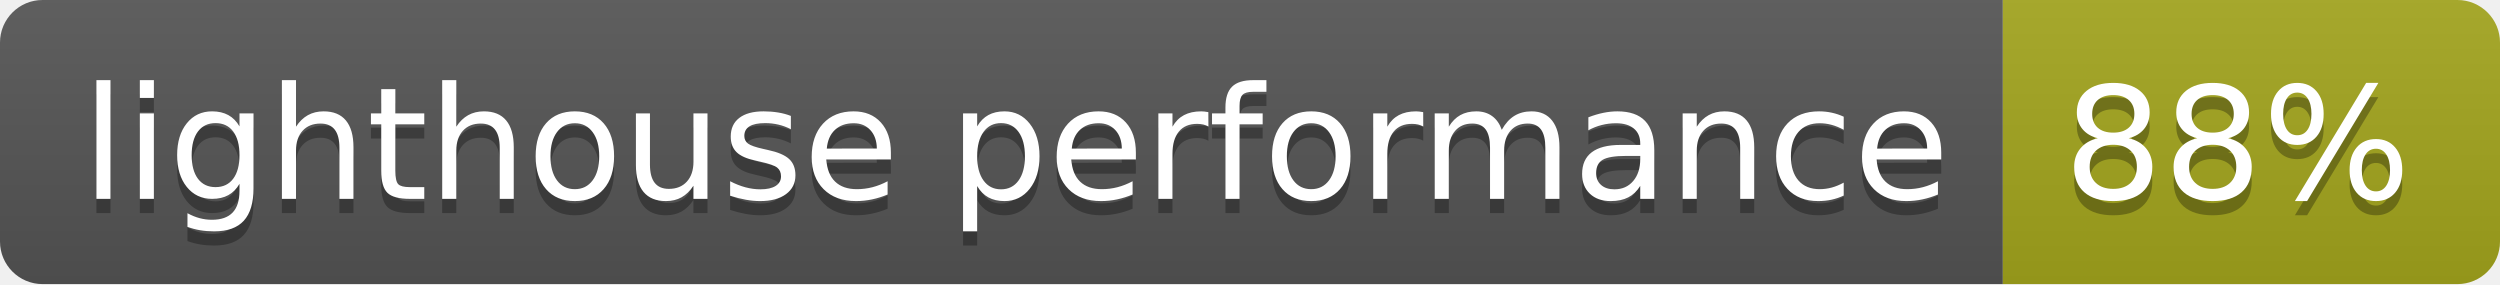
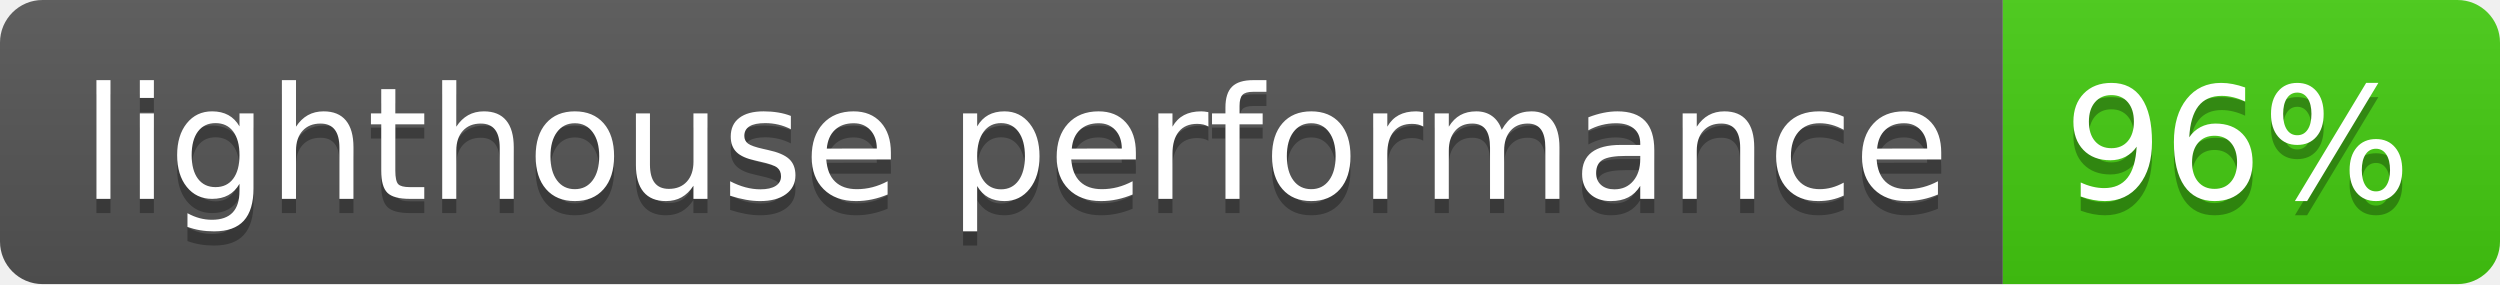
- <svg xmlns="http://www.w3.org/2000/svg" width="176" height="20" role="img" aria-label="lighthouse performance: 88%">
+ <svg xmlns="http://www.w3.org/2000/svg" width="176" height="20" role="img" aria-label="lighthouse performance: 96%">
  <linearGradient id="s" x2="0" y2="100%">
    <stop offset="0" stop-color="#bbb" stop-opacity=".1" />
    <stop offset="1" stop-opacity=".1" />
  </linearGradient>
  <clipPath id="r">
    <rect width="176" height="20" rx="3" fill="#fff" />
  </clipPath>
  <g clip-path="url(#r)">
    <rect width="141" height="20" fill="#555" />
-     <rect x="141" width="35" height="20" fill="#a4a61d" />
+     <rect x="141" width="35" height="20" fill="#4c1" />
    <rect width="176" height="20" fill="url(#s)" />
  </g>
  <g fill="#fff" text-anchor="middle" font-family="Verdana,Geneva,DejaVu Sans,sans-serif" text-rendering="geometricPrecision" font-size="110">
    <text aria-hidden="true" x="715" y="150" fill="#010101" fill-opacity=".3" transform="scale(.1)" textLength="1310">lighthouse performance</text>
    <text x="715" y="140" transform="scale(.1)" fill="#fff" textLength="1310">lighthouse performance</text>
-     <text aria-hidden="true" x="1575" y="150" fill="#010101" fill-opacity=".3" transform="scale(.1)" textLength="250">88%</text>
-     <text x="1575" y="140" transform="scale(.1)" fill="#fff" textLength="250">88%</text>
+     <text aria-hidden="true" x="1575" y="150" fill="#010101" fill-opacity=".3" transform="scale(.1)" textLength="250">96%</text>
+     <text x="1575" y="140" transform="scale(.1)" fill="#fff" textLength="250">96%</text>
  </g>
</svg>
